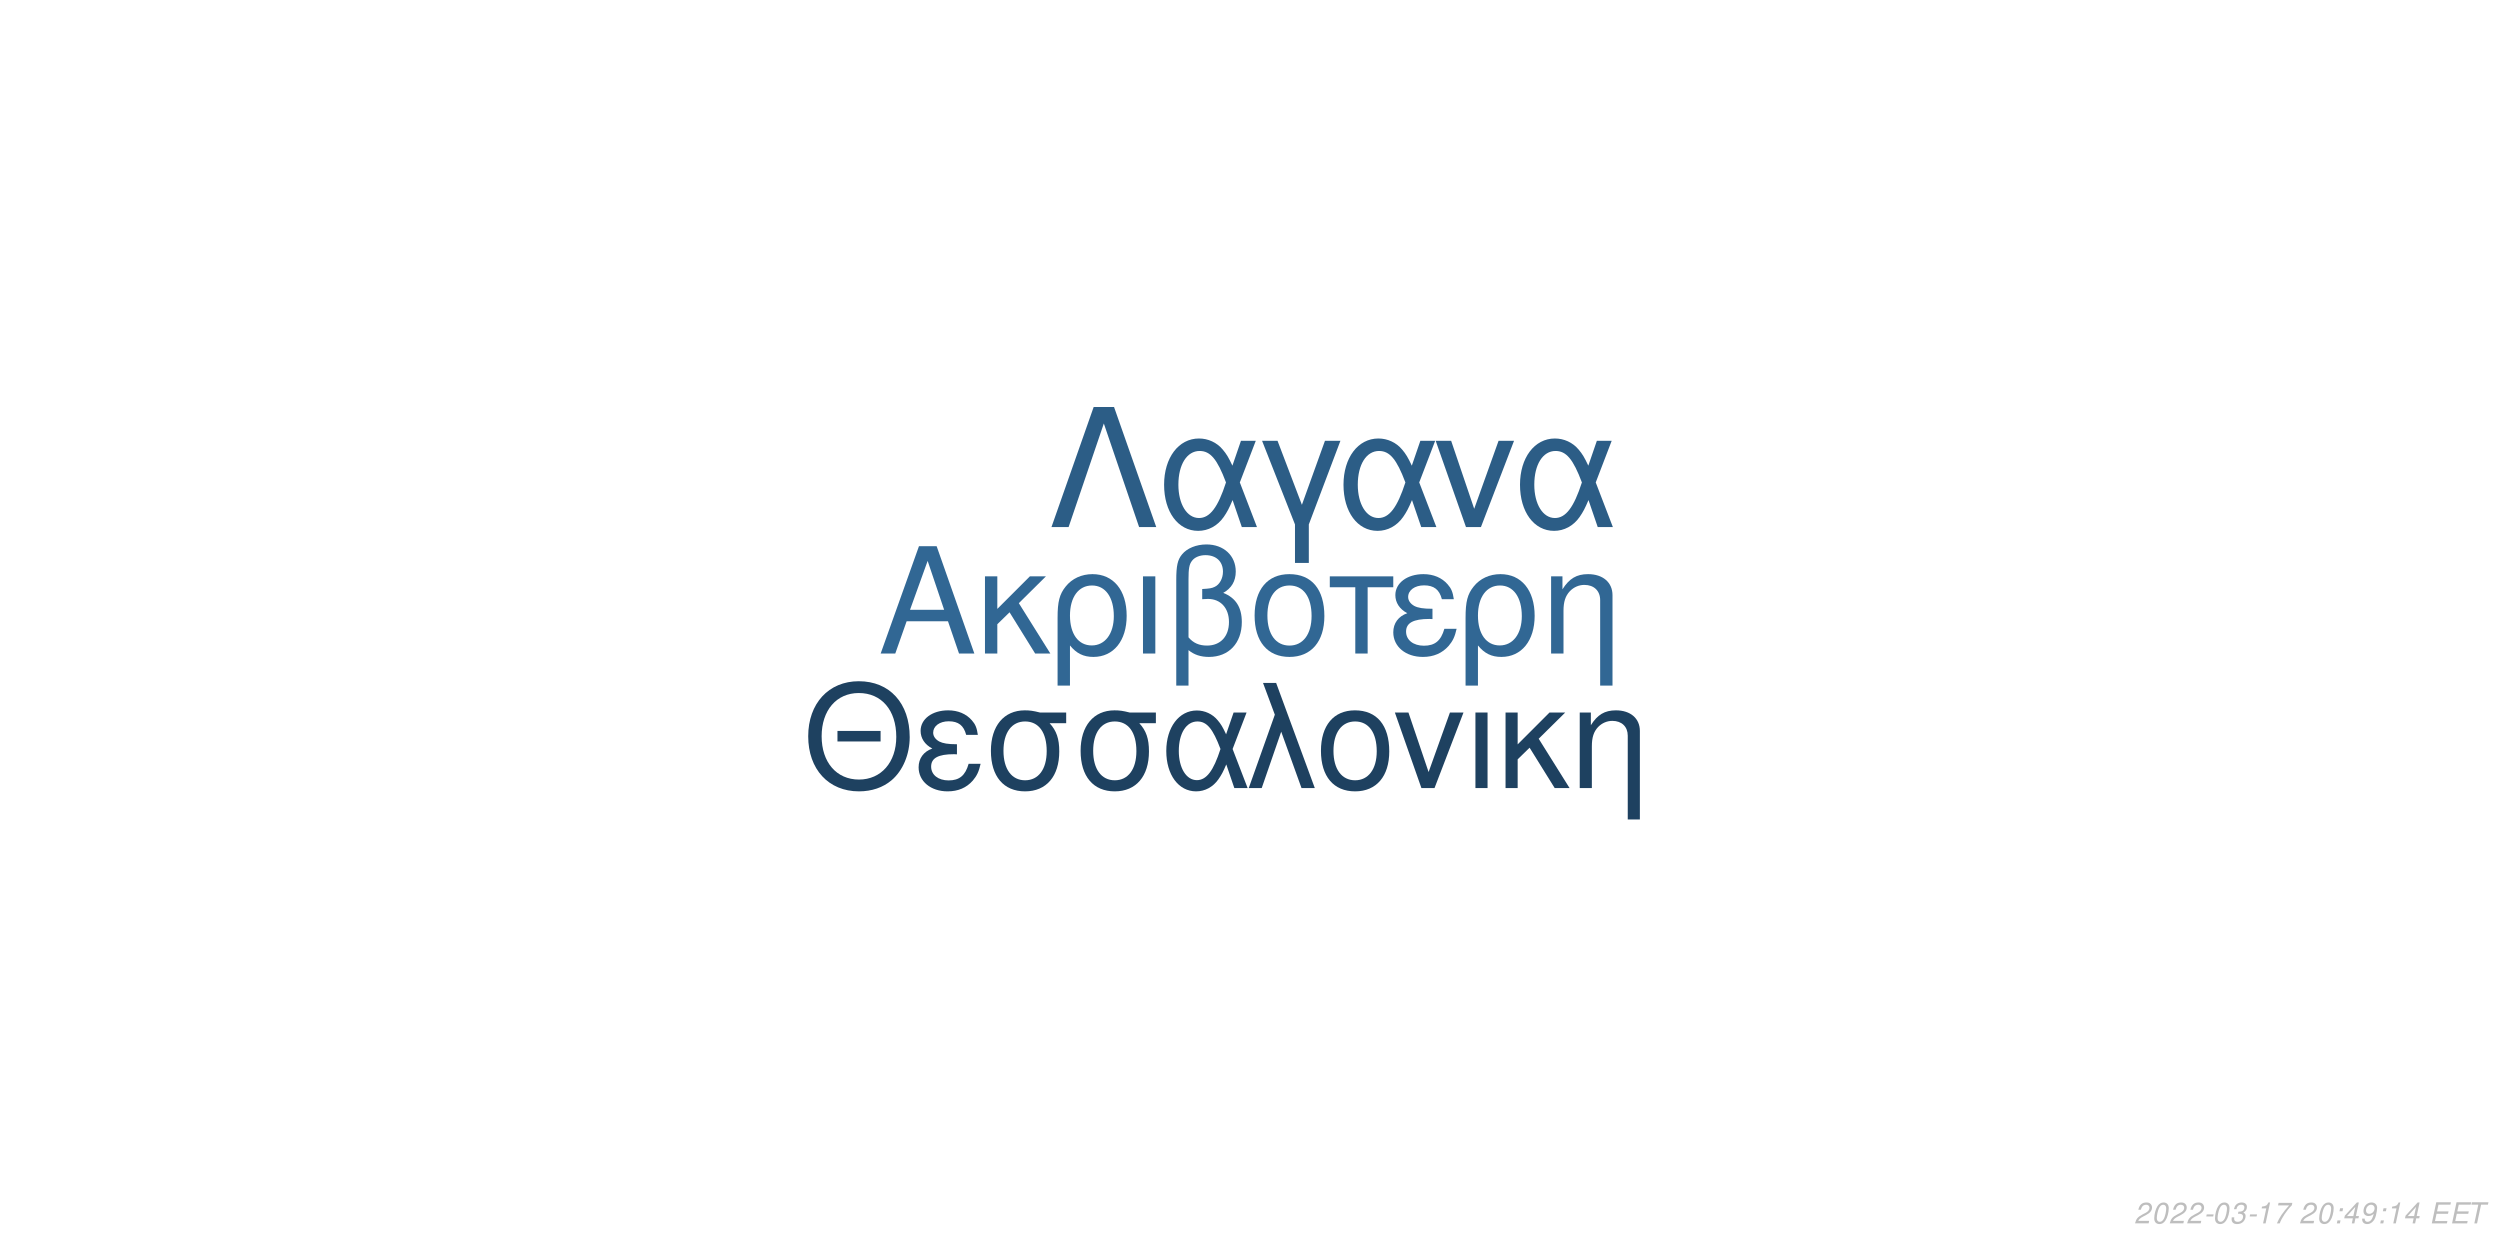
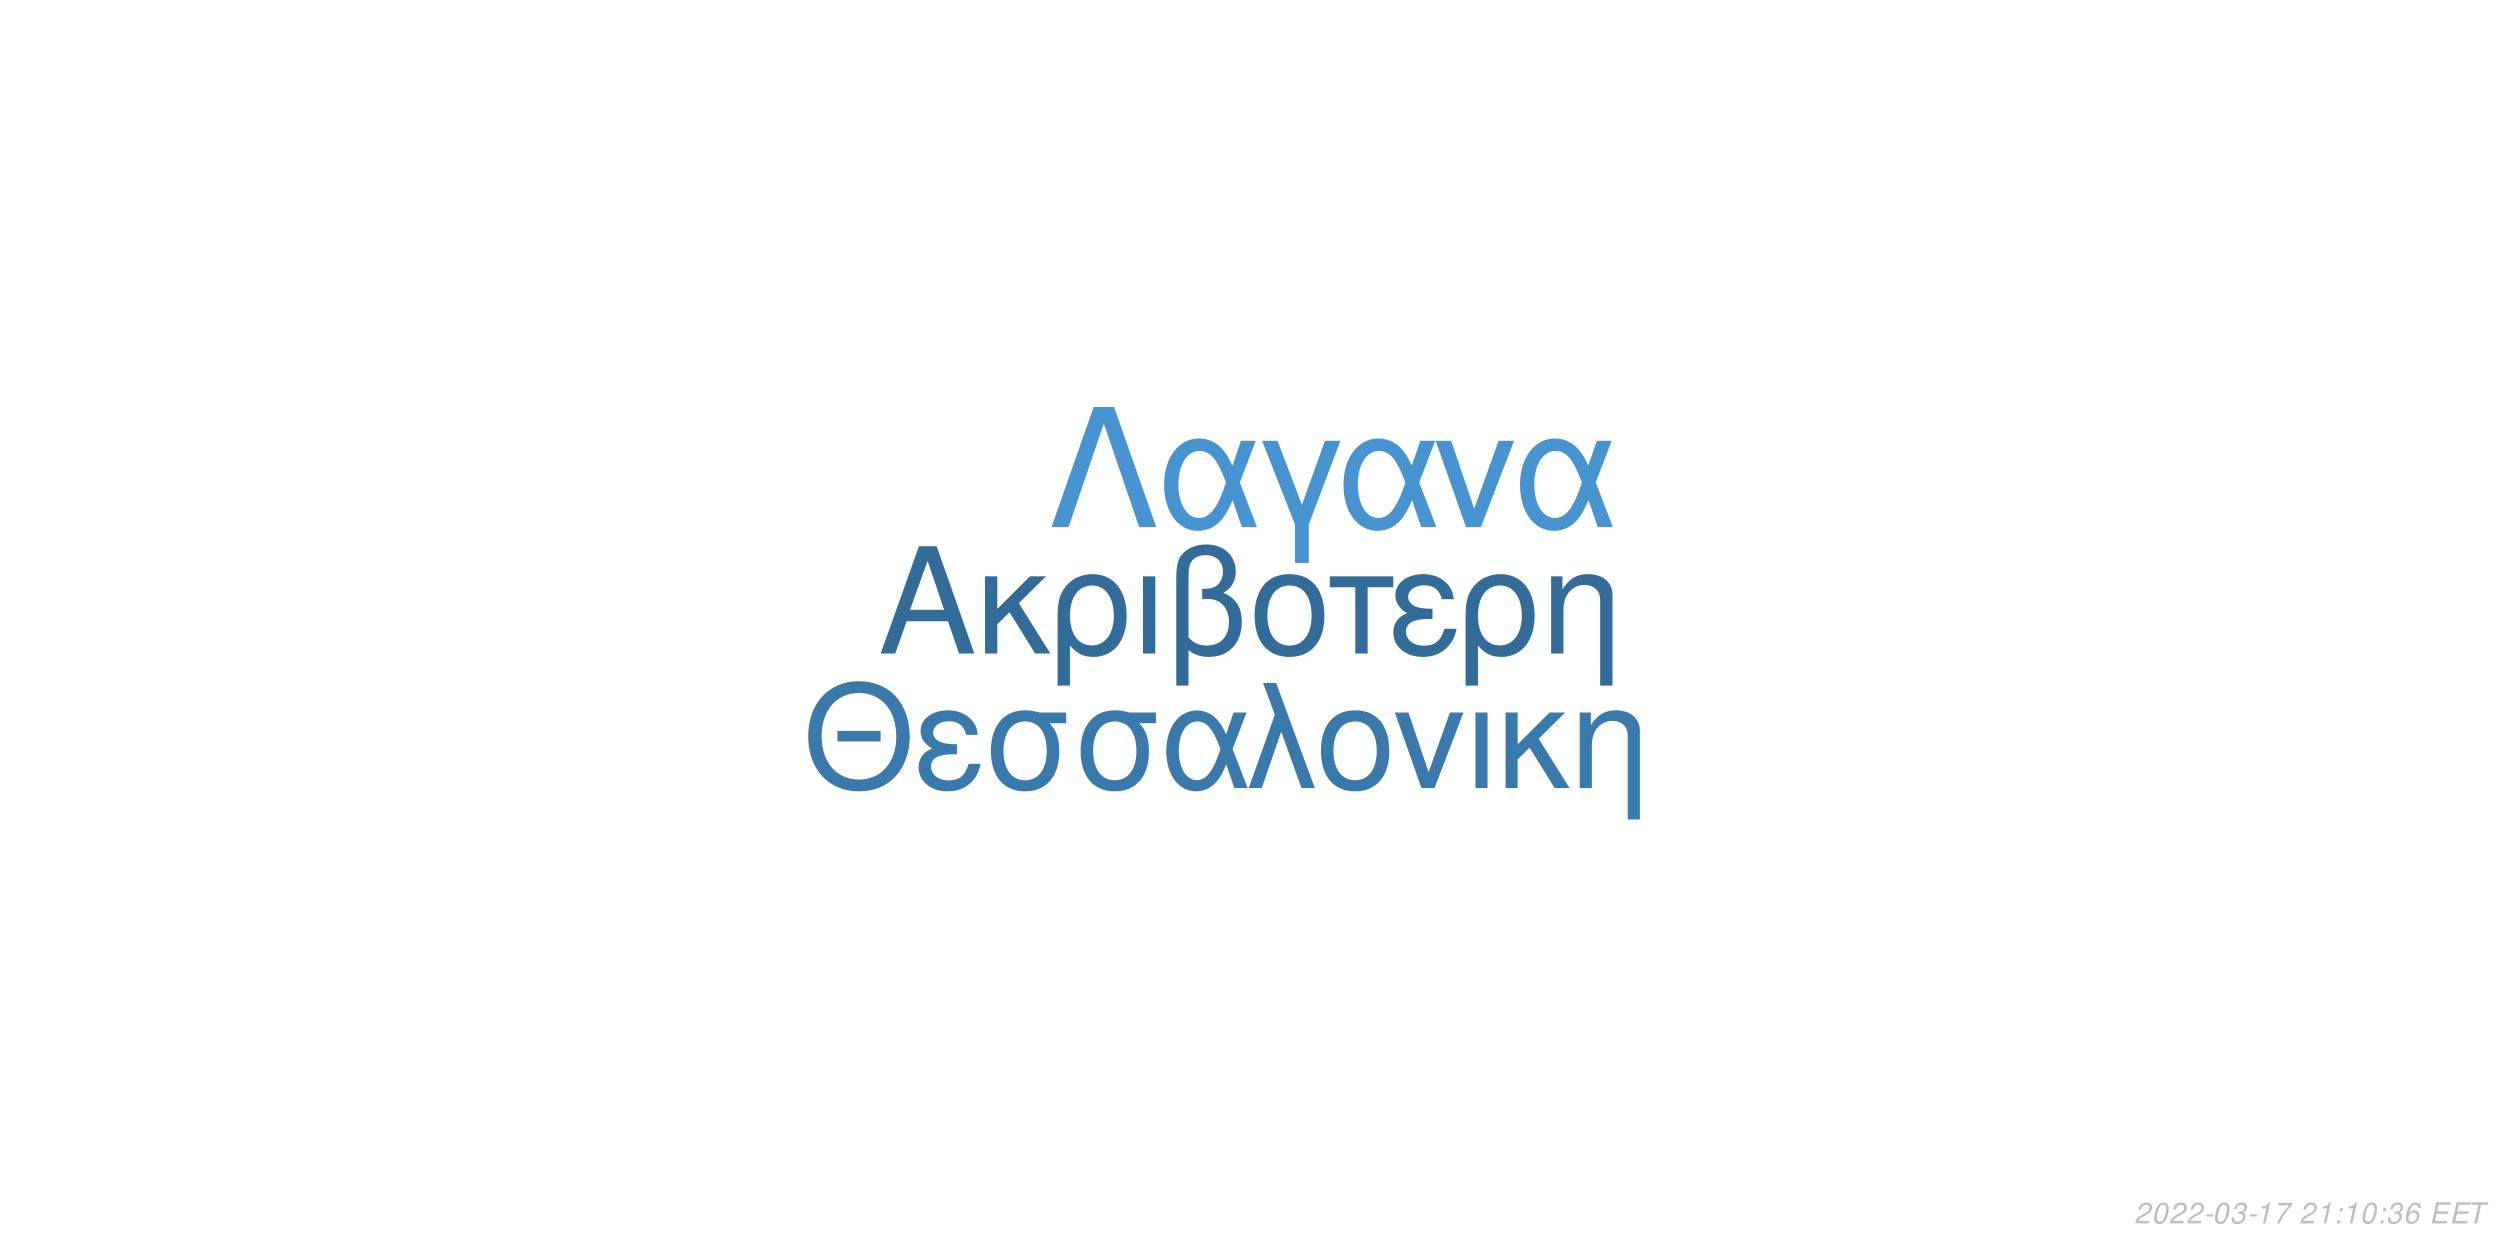
<svg xmlns="http://www.w3.org/2000/svg" xmlns:xlink="http://www.w3.org/1999/xlink" width="864pt" height="432pt" viewBox="0 0 864 432" version="1.1">
  <defs>
    <g>
      <symbol overflow="visible" id="glyph0-0">
        <path style="stroke:none;" d="" />
      </symbol>
      <symbol overflow="visible" id="glyph0-1">
        <path style="stroke:none;" d="M 24.125 -11.141 L 27.938 0 L 33.234 0 L 20.203 -37.094 L 14.094 -37.094 L 0.859 0 L 5.906 0 L 9.828 -11.141 Z M 22.797 -15.109 L 11 -15.109 L 17.094 -32.016 Z M 22.797 -15.109 " />
      </symbol>
      <symbol overflow="visible" id="glyph0-2">
        <path style="stroke:none;" d="M 7.172 -15.422 L 7.172 -26.672 L 2.906 -26.672 L 2.906 0 L 7.172 0 L 7.172 -10.125 L 11.406 -14.25 L 20.25 0 L 25.5 0 L 14.609 -17.406 L 23.969 -26.672 L 18.422 -26.672 Z M 7.172 -15.422 " />
      </symbol>
      <symbol overflow="visible" id="glyph0-3">
        <path style="stroke:none;" d="M 3 11.094 L 7.281 11.094 L 7.281 -2.797 C 9.516 -0.047 11.953 1.172 15.375 1.172 C 22.344 1.172 26.875 -4.422 26.875 -13.031 C 26.875 -21.891 22.297 -27.438 15.062 -27.438 C 11.297 -27.438 7.984 -25.906 5.797 -23.156 C 3.672 -20.516 3 -17.969 3 -12.359 Z M 14.906 -23.516 C 19.547 -23.516 22.438 -19.438 22.438 -12.922 C 22.438 -6.812 19.391 -2.797 14.812 -2.797 C 10.172 -2.797 7.281 -6.766 7.281 -13.125 C 7.281 -19.484 10.234 -23.516 14.906 -23.516 Z M 14.906 -23.516 " />
      </symbol>
      <symbol overflow="visible" id="glyph0-4">
        <path style="stroke:none;" d="M 3.516 0 L 7.781 0 L 7.781 -26.672 L 3.516 -26.672 Z M 3.516 0 " />
      </symbol>
      <symbol overflow="visible" id="glyph0-5">
        <path style="stroke:none;" d="M 4.016 11.094 L 8.25 11.094 L 8.25 -1.172 C 10.172 0.406 12.422 1.172 15.312 1.172 C 22.188 1.172 26.672 -3.609 26.672 -10.891 C 26.672 -15.984 24.578 -19.234 20.25 -20.969 C 23.109 -22.547 24.578 -25.031 24.578 -28.344 C 24.578 -33.844 20.406 -37.703 14.453 -37.703 C 10.938 -37.703 7.734 -36.391 6 -34.25 C 4.484 -32.422 4.016 -30.328 4.016 -25.391 Z M 8.25 -25.656 C 8.25 -29.359 8.5 -30.844 9.469 -32.062 C 10.375 -33.281 12.156 -34 14.094 -34 C 17.812 -34 20.156 -31.812 20.156 -28.297 C 20.156 -25.953 18.984 -23.812 17.297 -23.047 C 16.281 -22.547 15.469 -22.438 12.984 -22.297 L 12.984 -18.781 C 13.734 -18.828 14.344 -18.875 14.969 -18.875 C 19.344 -18.875 22.234 -15.719 22.234 -10.891 C 22.234 -5.906 19.281 -2.75 14.656 -2.75 C 11.953 -2.75 9.922 -3.609 8.25 -5.594 Z M 8.25 -25.656 " />
      </symbol>
      <symbol overflow="visible" id="glyph0-6">
        <path style="stroke:none;" d="M 14.094 -27.438 C 6.562 -27.438 2.094 -22.094 2.094 -13.125 C 2.094 -4.125 6.562 1.172 14.141 1.172 C 21.672 1.172 26.203 -4.172 26.203 -12.922 C 26.203 -22.188 21.828 -27.438 14.094 -27.438 Z M 14.141 -23.516 C 18.938 -23.516 21.781 -19.594 21.781 -12.984 C 21.781 -6.672 18.828 -2.75 14.141 -2.75 C 9.422 -2.75 6.516 -6.672 6.516 -13.125 C 6.516 -19.594 9.422 -23.516 14.141 -23.516 Z M 14.141 -23.516 " />
      </symbol>
      <symbol overflow="visible" id="glyph0-7">
        <path style="stroke:none;" d="M 7.891 0 L 12.156 0 L 12.156 -22.906 L 21.016 -22.906 L 21.016 -26.672 L -0.922 -26.672 L -0.922 -22.906 L 7.891 -22.906 Z M 7.891 0 " />
      </symbol>
      <symbol overflow="visible" id="glyph0-8">
        <path style="stroke:none;" d="M 14.562 -15.469 C 11.344 -15.469 9.562 -15.781 8.297 -16.438 C 6.922 -17.203 6.156 -18.328 6.156 -19.547 C 6.156 -21.891 8.453 -23.562 11.656 -23.562 C 15.062 -23.562 16.953 -22.094 17.812 -18.781 L 21.938 -18.781 C 21.578 -21.266 21.062 -22.5 19.797 -23.922 C 17.812 -26.203 14.906 -27.438 11.453 -27.438 C 5.797 -27.438 1.734 -24.375 1.734 -20.203 C 1.734 -17.609 3.156 -15.375 5.859 -13.938 C 2.797 -12.875 1.016 -10.484 1.016 -7.328 C 1.016 -2.391 5.297 1.172 11.25 1.172 C 14.969 1.172 17.906 -0.109 20.156 -2.641 C 21.578 -4.328 22.297 -5.797 22.906 -8.547 L 18.672 -8.547 C 17.5 -4.422 15.422 -2.703 11.609 -2.703 C 7.938 -2.703 5.438 -4.688 5.438 -7.578 C 5.438 -10.578 7.938 -11.953 13.484 -11.953 C 13.641 -11.953 14.094 -11.953 14.562 -11.906 Z M 14.562 -15.469 " />
      </symbol>
      <symbol overflow="visible" id="glyph0-9">
        <path style="stroke:none;" d="M 3.562 -26.672 L 3.562 0 L 7.844 0 L 7.844 -14.703 C 7.844 -17.906 8.5 -19.891 10.031 -21.531 C 11.406 -22.953 13.188 -23.719 15.062 -23.719 C 18.375 -23.719 20.516 -21.672 20.516 -18.469 L 20.516 11.094 L 24.781 11.094 L 24.781 -20.156 C 24.781 -24.578 21.469 -27.438 16.328 -27.438 C 12.359 -27.438 9.828 -25.906 7.484 -22.188 L 7.484 -26.672 Z M 3.562 -26.672 " />
      </symbol>
      <symbol overflow="visible" id="glyph1-0">
        <path style="stroke:none;" d="" />
      </symbol>
      <symbol overflow="visible" id="glyph1-1">
        <path style="stroke:none;" d="M 26.859 -19.734 L 11.953 -19.734 L 11.953 -16.094 L 26.859 -16.094 Z M 19.328 -36.922 C 8.922 -36.922 1.844 -29.25 1.844 -17.891 C 1.844 -6.484 8.875 1.141 19.391 1.141 C 23.812 1.141 27.703 -0.203 30.641 -2.688 C 34.578 -6.031 36.922 -11.656 36.922 -17.594 C 36.922 -29.297 30 -36.922 19.328 -36.922 Z M 19.328 -32.844 C 27.203 -32.844 32.281 -26.906 32.281 -17.688 C 32.281 -8.922 27.062 -2.938 19.391 -2.938 C 11.609 -2.938 6.484 -8.922 6.484 -17.891 C 6.484 -26.859 11.609 -32.844 19.328 -32.844 Z M 19.328 -32.844 " />
      </symbol>
      <symbol overflow="visible" id="glyph1-2">
        <path style="stroke:none;" d="M 14.25 -15.141 C 11.109 -15.141 9.375 -15.453 8.125 -16.094 C 6.781 -16.844 6.031 -17.938 6.031 -19.141 C 6.031 -21.422 8.266 -23.078 11.406 -23.078 C 14.75 -23.078 16.594 -21.625 17.438 -18.391 L 21.469 -18.391 C 21.125 -20.828 20.625 -22.031 19.391 -23.422 C 17.438 -25.656 14.594 -26.859 11.219 -26.859 C 5.688 -26.859 1.688 -23.875 1.688 -19.781 C 1.688 -17.234 3.094 -15.047 5.734 -13.656 C 2.734 -12.609 1 -10.266 1 -7.172 C 1 -2.344 5.188 1.141 11.016 1.141 C 14.656 1.141 17.547 -0.094 19.734 -2.594 C 21.125 -4.234 21.828 -5.688 22.422 -8.375 L 18.281 -8.375 C 17.141 -4.328 15.094 -2.641 11.359 -2.641 C 7.766 -2.641 5.328 -4.578 5.328 -7.422 C 5.328 -10.359 7.766 -11.703 13.203 -11.703 C 13.359 -11.703 13.797 -11.703 14.25 -11.656 Z M 14.25 -15.141 " />
      </symbol>
      <symbol overflow="visible" id="glyph1-3">
        <path style="stroke:none;" d="M 29 -26.109 L 19.938 -26.109 C 17.594 -26.703 16.438 -26.859 14.703 -26.859 C 7.469 -26.859 2.984 -21.469 2.984 -12.859 C 2.984 -4.031 7.375 1.141 14.797 1.141 C 22.172 1.141 26.609 -4.078 26.609 -12.656 C 26.609 -17.047 25.656 -19.828 23.266 -22.422 L 29 -22.422 Z M 14.797 -23.016 C 19.531 -23.016 22.266 -19.234 22.266 -12.75 C 22.266 -6.531 19.438 -2.688 14.797 -2.688 C 10.172 -2.688 7.328 -6.531 7.328 -12.859 C 7.328 -19.188 10.172 -23.016 14.797 -23.016 Z M 14.797 -23.016 " />
      </symbol>
      <symbol overflow="visible" id="glyph1-4">
        <path style="stroke:none;" d="M 29.344 -26.109 L 24.859 -26.109 L 22.266 -18.578 C 21.125 -21.031 20.484 -22.125 19.328 -23.469 C 17.547 -25.609 14.906 -26.812 12.156 -26.812 C 5.984 -26.812 1.594 -20.984 1.594 -12.812 C 1.594 -4.578 5.828 1.141 11.906 1.141 C 14.953 1.141 17.734 -0.344 19.625 -3.047 C 20.672 -4.531 21.281 -5.688 22.328 -8.172 L 25.109 0 L 29.703 0 L 24.516 -13.5 Z M 20.328 -13.5 C 17.891 -5.922 15.453 -2.734 12.156 -2.734 C 8.516 -2.734 5.922 -6.922 5.922 -12.812 C 5.922 -18.938 8.516 -23.016 12.359 -23.016 C 15.594 -23.016 17.688 -20.531 20.328 -13.5 Z M 20.328 -13.5 " />
      </symbol>
      <symbol overflow="visible" id="glyph1-5">
        <path style="stroke:none;" d="M 1.094 0 L 5.578 0 L 12.312 -19.484 L 19.328 0 L 23.922 0 L 10.562 -36.328 L 6.031 -36.328 L 10.109 -25.359 Z M 1.094 0 " />
      </symbol>
      <symbol overflow="visible" id="glyph1-6">
        <path style="stroke:none;" d="M 13.797 -26.859 C 6.422 -26.859 2.047 -21.625 2.047 -12.859 C 2.047 -4.031 6.422 1.141 13.859 1.141 C 21.234 1.141 25.656 -4.078 25.656 -12.656 C 25.656 -21.719 21.375 -26.859 13.797 -26.859 Z M 13.859 -23.016 C 18.531 -23.016 21.328 -19.188 21.328 -12.703 C 21.328 -6.531 18.438 -2.688 13.859 -2.688 C 9.219 -2.688 6.375 -6.531 6.375 -12.859 C 6.375 -19.188 9.219 -23.016 13.859 -23.016 Z M 13.859 -23.016 " />
      </symbol>
      <symbol overflow="visible" id="glyph1-7">
        <path style="stroke:none;" d="M 14.297 0 L 24.312 -26.109 L 19.625 -26.109 L 12.25 -5.531 L 5.281 -26.109 L 0.594 -26.109 L 9.766 0 Z M 14.297 0 " />
      </symbol>
      <symbol overflow="visible" id="glyph1-8">
        <path style="stroke:none;" d="M 3.438 0 L 7.625 0 L 7.625 -26.109 L 3.438 -26.109 Z M 3.438 0 " />
      </symbol>
      <symbol overflow="visible" id="glyph1-9">
        <path style="stroke:none;" d="M 7.031 -15.094 L 7.031 -26.109 L 2.844 -26.109 L 2.844 0 L 7.031 0 L 7.031 -9.922 L 11.156 -13.953 L 19.828 0 L 24.969 0 L 14.297 -17.047 L 23.469 -26.109 L 18.031 -26.109 Z M 7.031 -15.094 " />
      </symbol>
      <symbol overflow="visible" id="glyph1-10">
        <path style="stroke:none;" d="M 3.484 -26.109 L 3.484 0 L 7.672 0 L 7.672 -14.406 C 7.672 -17.547 8.328 -19.484 9.812 -21.078 C 11.156 -22.469 12.906 -23.219 14.75 -23.219 C 17.984 -23.219 20.078 -21.234 20.078 -18.094 L 20.078 10.859 L 24.266 10.859 L 24.266 -19.734 C 24.266 -24.062 21.031 -26.859 16 -26.859 C 12.109 -26.859 9.609 -25.359 7.328 -21.719 L 7.328 -26.109 Z M 3.484 -26.109 " />
      </symbol>
      <symbol overflow="visible" id="glyph2-0">
        <path style="stroke:none;" d="" />
      </symbol>
      <symbol overflow="visible" id="glyph2-1">
        <path style="stroke:none;" d="M 22.531 -41.484 L 15.484 -41.484 L 0.906 0 L 6.828 0 L 19 -35.797 L 31.188 0 L 37.109 0 Z M 22.531 -41.484 " />
      </symbol>
      <symbol overflow="visible" id="glyph2-2">
        <path style="stroke:none;" d="M 33.516 -29.812 L 28.391 -29.812 L 25.438 -21.219 C 24.125 -24.016 23.391 -25.266 22.078 -26.797 C 20.031 -29.25 17.016 -30.609 13.891 -30.609 C 6.828 -30.609 1.828 -23.953 1.828 -14.625 C 1.828 -5.234 6.656 1.312 13.594 1.312 C 17.078 1.312 20.266 -0.391 22.422 -3.469 C 23.609 -5.172 24.297 -6.484 25.5 -9.328 L 28.688 0 L 33.922 0 L 28 -15.422 Z M 23.219 -15.422 C 20.422 -6.766 17.641 -3.125 13.891 -3.125 C 9.734 -3.125 6.766 -7.906 6.766 -14.625 C 6.766 -21.625 9.734 -26.297 14.109 -26.297 C 17.812 -26.297 20.203 -23.453 23.219 -15.422 Z M 23.219 -15.422 " />
      </symbol>
      <symbol overflow="visible" id="glyph2-3">
        <path style="stroke:none;" d="M 12.062 12.406 L 16.844 12.406 L 16.844 -0.906 L 27.766 -29.812 L 22.422 -29.812 L 14.453 -7.688 L 6.031 -29.812 L 0.688 -29.812 L 12.062 -0.906 Z M 12.062 12.406 " />
      </symbol>
      <symbol overflow="visible" id="glyph2-4">
        <path style="stroke:none;" d="M 16.328 0 L 27.766 -29.812 L 22.422 -29.812 L 14 -6.312 L 6.031 -29.812 L 0.688 -29.812 L 11.156 0 Z M 16.328 0 " />
      </symbol>
      <symbol overflow="visible" id="glyph3-0">
        <path style="stroke:none;" d="" />
      </symbol>
      <symbol overflow="visible" id="glyph3-1">
        <path style="stroke:none;" d="M 5.234 -0.875 L 1.469 -0.875 C 1.641 -1.375 2.203 -1.891 3.109 -2.344 L 4.234 -2.938 C 5.562 -3.625 6.219 -4.469 6.219 -5.484 C 6.219 -5.938 6.062 -6.359 5.797 -6.656 C 5.469 -7.047 4.984 -7.234 4.312 -7.234 C 2.766 -7.234 1.891 -6.453 1.484 -4.734 L 2.375 -4.734 C 2.484 -5.188 2.609 -5.484 2.797 -5.75 C 3.094 -6.203 3.609 -6.453 4.188 -6.453 C 4.891 -6.453 5.344 -6.031 5.344 -5.375 C 5.344 -4.703 4.859 -4.094 4.016 -3.656 L 2.984 -3.125 C 1.234 -2.188 0.797 -1.656 0.344 -0.016 L 5.047 -0.016 Z M 5.234 -0.875 " />
      </symbol>
      <symbol overflow="visible" id="glyph3-2">
        <path style="stroke:none;" d="M 4.203 -7.234 C 3.375 -7.234 2.688 -6.812 2.125 -5.984 C 1.484 -5.047 0.984 -3.188 0.984 -1.734 C 0.984 -1.109 1.172 -0.562 1.484 -0.266 C 1.797 0.047 2.281 0.234 2.766 0.234 C 3.625 0.234 4.281 -0.156 4.859 -1.016 C 5.516 -1.953 6 -3.797 6 -5.266 C 6 -6.5 5.328 -7.234 4.203 -7.234 Z M 4.094 -6.453 C 4.734 -6.453 5.125 -5.984 5.125 -5.156 C 5.125 -4.203 4.781 -2.625 4.406 -1.812 C 3.984 -0.938 3.516 -0.547 2.875 -0.547 C 2.25 -0.547 1.875 -1.031 1.875 -1.828 C 1.875 -2.797 2.203 -4.344 2.594 -5.203 C 2.984 -6.047 3.453 -6.453 4.094 -6.453 Z M 4.094 -6.453 " />
      </symbol>
      <symbol overflow="visible" id="glyph3-3">
        <path style="stroke:none;" d="M 3.516 -3.125 L 1.125 -3.125 L 0.969 -2.406 L 3.359 -2.406 Z M 3.516 -3.125 " />
      </symbol>
      <symbol overflow="visible" id="glyph3-4">
        <path style="stroke:none;" d="M 2.922 -3.312 C 3.125 -3.344 3.234 -3.344 3.375 -3.344 C 4.203 -3.344 4.688 -3 4.688 -2.406 C 4.688 -1.312 3.906 -0.547 2.781 -0.547 C 2.047 -0.547 1.594 -0.938 1.594 -1.562 C 1.594 -1.719 1.609 -1.844 1.656 -2.094 L 0.766 -2.094 C 0.734 -1.797 0.719 -1.641 0.719 -1.469 C 0.719 -0.375 1.406 0.234 2.641 0.234 C 3.547 0.234 4.297 -0.078 4.812 -0.656 C 5.266 -1.156 5.562 -1.875 5.562 -2.547 C 5.562 -3.125 5.344 -3.453 4.797 -3.734 C 5.641 -4.234 6.016 -4.844 6.016 -5.734 C 6.016 -6.656 5.312 -7.234 4.203 -7.234 C 3.375 -7.234 2.672 -6.938 2.188 -6.375 C 1.891 -6.031 1.703 -5.641 1.516 -4.906 L 2.391 -4.906 C 2.5 -5.359 2.594 -5.594 2.734 -5.812 C 3.047 -6.234 3.516 -6.453 4.078 -6.453 C 4.734 -6.453 5.141 -6.125 5.141 -5.578 C 5.141 -5.188 5.016 -4.797 4.797 -4.547 C 4.516 -4.234 4 -4.062 3.266 -4.062 L 3.078 -4.062 Z M 2.922 -3.312 " />
      </symbol>
      <symbol overflow="visible" id="glyph3-5">
        <path style="stroke:none;" d="M 3.703 -5.188 L 2.594 0 L 3.469 0 L 5.016 -7.234 L 4.438 -7.234 C 3.906 -6.156 3.688 -6.016 2.234 -5.812 L 2.109 -5.188 Z M 3.703 -5.188 " />
      </symbol>
      <symbol overflow="visible" id="glyph3-6">
        <path style="stroke:none;" d="M 6.703 -7.094 L 1.953 -7.094 L 1.766 -6.219 L 5.594 -6.219 C 3.344 -3.688 2.266 -2.109 1.375 0 L 2.344 0 C 3.031 -1.906 4.828 -4.594 6.547 -6.281 Z M 6.703 -7.094 " />
      </symbol>
      <symbol overflow="visible" id="glyph3-7">
        <path style="stroke:none;" d="" />
      </symbol>
      <symbol overflow="visible" id="glyph3-8">
        <path style="stroke:none;" d="M 2.359 -1.031 L 1.312 -1.031 L 1.094 0 L 2.141 0 Z M 3.266 -5.234 L 2.219 -5.234 L 2 -4.203 L 3.047 -4.203 Z M 3.266 -5.234 " />
      </symbol>
      <symbol overflow="visible" id="glyph3-9">
-         <path style="stroke:none;" d="M 3.625 -1.75 L 3.266 0 L 4.141 0 L 4.516 -1.75 L 5.562 -1.75 L 5.734 -2.531 L 4.688 -2.531 L 5.688 -7.234 L 5.016 -7.234 L 0.844 -2.672 L 0.641 -1.75 Z M 3.797 -2.531 L 1.594 -2.531 L 4.469 -5.703 Z M 3.797 -2.531 " />
+         <path style="stroke:none;" d="M 6.125 -5.344 L 6.141 -5.625 C 6.141 -6.609 5.453 -7.234 4.391 -7.234 C 3.438 -7.234 2.641 -6.719 2.016 -5.703 C 1.422 -4.781 0.938 -2.953 0.938 -1.688 C 0.938 -0.516 1.688 0.234 2.859 0.234 C 3.703 0.234 4.438 -0.156 5 -0.875 C 5.406 -1.422 5.672 -2.156 5.672 -2.766 C 5.672 -3.812 4.969 -4.5 3.906 -4.5 C 3.234 -4.5 2.672 -4.234 2.094 -3.625 C 2.406 -5.375 3.234 -6.453 4.25 -6.453 C 4.703 -6.453 5.062 -6.234 5.172 -5.844 C 5.203 -5.719 5.234 -5.578 5.25 -5.344 Z M 3.656 -3.734 C 4.344 -3.734 4.797 -3.281 4.797 -2.625 C 4.797 -1.469 3.984 -0.547 2.984 -0.547 C 2.297 -0.547 1.812 -1.047 1.812 -1.766 C 1.812 -2.859 2.625 -3.734 3.656 -3.734 Z M 3.656 -3.734 " />
      </symbol>
      <symbol overflow="visible" id="glyph3-10">
-         <path style="stroke:none;" d="M 0.844 -1.656 C 0.844 -1.547 0.844 -1.438 0.844 -1.375 C 0.844 -0.406 1.531 0.234 2.578 0.234 C 3.203 0.234 3.766 0.016 4.297 -0.438 C 4.938 -1 5.312 -1.656 5.594 -2.719 C 5.844 -3.672 6.016 -4.766 6.016 -5.375 C 6.016 -5.844 5.844 -6.328 5.547 -6.656 C 5.203 -7.031 4.703 -7.234 4.062 -7.234 C 2.516 -7.234 1.297 -5.938 1.297 -4.266 C 1.297 -3.203 1.984 -2.547 3.047 -2.547 C 3.484 -2.547 3.953 -2.672 4.281 -2.891 C 4.406 -2.984 4.547 -3.078 4.828 -3.344 C 4.438 -1.484 3.703 -0.547 2.703 -0.547 C 2.109 -0.547 1.719 -0.938 1.719 -1.547 L 1.719 -1.656 Z M 3.953 -6.453 C 4.625 -6.453 5.141 -5.953 5.141 -5.281 C 5.141 -4.188 4.312 -3.312 3.297 -3.312 C 2.594 -3.312 2.172 -3.734 2.172 -4.453 C 2.172 -5.562 2.984 -6.453 3.953 -6.453 Z M 3.953 -6.453 " />
+         <path style="stroke:none;" d="M 2.547 -3.312 L 6.5 -3.312 L 6.688 -4.141 L 2.719 -4.141 L 3.219 -6.469 L 7.344 -6.469 L 7.516 -7.297 L 2.453 -7.297 L 0.906 0 L 6.125 0 L 6.297 -0.812 L 2.016 -0.812 Z M 2.547 -3.312 " />
      </symbol>
      <symbol overflow="visible" id="glyph3-11">
-         <path style="stroke:none;" d="M 2.547 -3.312 L 6.5 -3.312 L 6.688 -4.141 L 2.719 -4.141 L 3.219 -6.469 L 7.344 -6.469 L 7.516 -7.297 L 2.453 -7.297 L 0.906 0 L 6.125 0 L 6.297 -0.812 L 2.016 -0.812 Z M 2.547 -3.312 " />
-       </symbol>
-       <symbol overflow="visible" id="glyph3-12">
        <path style="stroke:none;" d="M 4.938 -6.469 L 7.312 -6.469 L 7.484 -7.297 L 1.75 -7.297 L 1.578 -6.469 L 3.984 -6.469 L 2.609 0 L 3.547 0 Z M 4.938 -6.469 " />
      </symbol>
    </g>
  </defs>
  <g id="surface1">
    <rect x="0" y="0" width="864" height="432" style="fill:rgb(100%,100%,100%);fill-opacity:1;stroke:none;" />
-     <g style="fill:rgb(19.216%,40.392%,58.039%);fill-opacity:1;">
+     <g style="fill:rgb(20%,41.961%,60%);fill-opacity:1;">
      <use xlink:href="#glyph0-1" x="303.5" y="225.861" />
      <use xlink:href="#glyph0-2" x="337.5" y="225.861" />
      <use xlink:href="#glyph0-3" x="362.5" y="225.861" />
      <use xlink:href="#glyph0-4" x="391.5" y="225.861" />
      <use xlink:href="#glyph0-5" x="402.5" y="225.861" />
      <use xlink:href="#glyph0-6" x="431.5" y="225.861" />
      <use xlink:href="#glyph0-7" x="460.5" y="225.861" />
      <use xlink:href="#glyph0-8" x="480.5" y="225.861" />
      <use xlink:href="#glyph0-3" x="503.5" y="225.861" />
      <use xlink:href="#glyph0-9" x="532.5" y="225.861" />
    </g>
-     <g style="fill:rgb(11.765%,25.49%,37.647%);fill-opacity:1;">
+     <g style="fill:rgb(22.745%,47.451%,67.059%);fill-opacity:1;">
      <use xlink:href="#glyph1-1" x="277.473" y="272.354" />
      <use xlink:href="#glyph1-2" x="316.473" y="272.354" />
      <use xlink:href="#glyph1-3" x="339.473" y="272.354" />
      <use xlink:href="#glyph1-3" x="370.473" y="272.354" />
      <use xlink:href="#glyph1-4" x="401.473" y="272.354" />
      <use xlink:href="#glyph1-5" x="430.473" y="272.354" />
      <use xlink:href="#glyph1-6" x="454.473" y="272.354" />
      <use xlink:href="#glyph1-7" x="481.473" y="272.354" />
      <use xlink:href="#glyph1-8" x="506.473" y="272.354" />
      <use xlink:href="#glyph1-9" x="517.473" y="272.354" />
      <use xlink:href="#glyph1-10" x="542.473" y="272.354" />
    </g>
-     <g style="fill:rgb(17.255%,36.471%,52.549%);fill-opacity:1;">
+     <g style="fill:rgb(27.843%,58.039%,81.569%);fill-opacity:1;">
      <use xlink:href="#glyph2-1" x="362.484" y="182.152" />
      <use xlink:href="#glyph2-2" x="400.484" y="182.152" />
      <use xlink:href="#glyph2-3" x="435.484" y="182.152" />
      <use xlink:href="#glyph2-2" x="462.484" y="182.152" />
      <use xlink:href="#glyph2-4" x="495.484" y="182.152" />
      <use xlink:href="#glyph2-2" x="523.484" y="182.152" />
    </g>
    <g style="fill:rgb(74.51%,74.51%,74.51%);fill-opacity:1;">
      <use xlink:href="#glyph3-1" x="737.52" y="422.81" />
      <use xlink:href="#glyph3-2" x="743.52" y="422.81" />
      <use xlink:href="#glyph3-1" x="749.52" y="422.81" />
      <use xlink:href="#glyph3-1" x="755.52" y="422.81" />
      <use xlink:href="#glyph3-3" x="761.52" y="422.81" />
      <use xlink:href="#glyph3-2" x="764.52" y="422.81" />
      <use xlink:href="#glyph3-4" x="770.52" y="422.81" />
      <use xlink:href="#glyph3-3" x="776.52" y="422.81" />
      <use xlink:href="#glyph3-5" x="779.52" y="422.81" />
      <use xlink:href="#glyph3-6" x="785.52" y="422.81" />
      <use xlink:href="#glyph3-7" x="791.52" y="422.81" />
      <use xlink:href="#glyph3-1" x="794.52" y="422.81" />
-       <use xlink:href="#glyph3-2" x="800.52" y="422.81" />
+       <use xlink:href="#glyph3-5" x="800.52" y="422.81" />
      <use xlink:href="#glyph3-8" x="806.52" y="422.81" />
-       <use xlink:href="#glyph3-9" x="809.52" y="422.81" />
-       <use xlink:href="#glyph3-10" x="815.52" y="422.81" />
+       <use xlink:href="#glyph3-5" x="809.52" y="422.81" />
+       <use xlink:href="#glyph3-2" x="815.52" y="422.81" />
      <use xlink:href="#glyph3-8" x="821.52" y="422.81" />
-       <use xlink:href="#glyph3-5" x="824.52" y="422.81" />
+       <use xlink:href="#glyph3-4" x="824.52" y="422.81" />
      <use xlink:href="#glyph3-9" x="830.52" y="422.81" />
      <use xlink:href="#glyph3-7" x="836.52" y="422.81" />
-       <use xlink:href="#glyph3-11" x="839.52" y="422.81" />
-       <use xlink:href="#glyph3-11" x="846.52" y="422.81" />
-       <use xlink:href="#glyph3-12" x="852.52" y="422.81" />
+       <use xlink:href="#glyph3-10" x="839.52" y="422.81" />
+       <use xlink:href="#glyph3-10" x="846.52" y="422.81" />
+       <use xlink:href="#glyph3-11" x="852.52" y="422.81" />
    </g>
  </g>
</svg>
